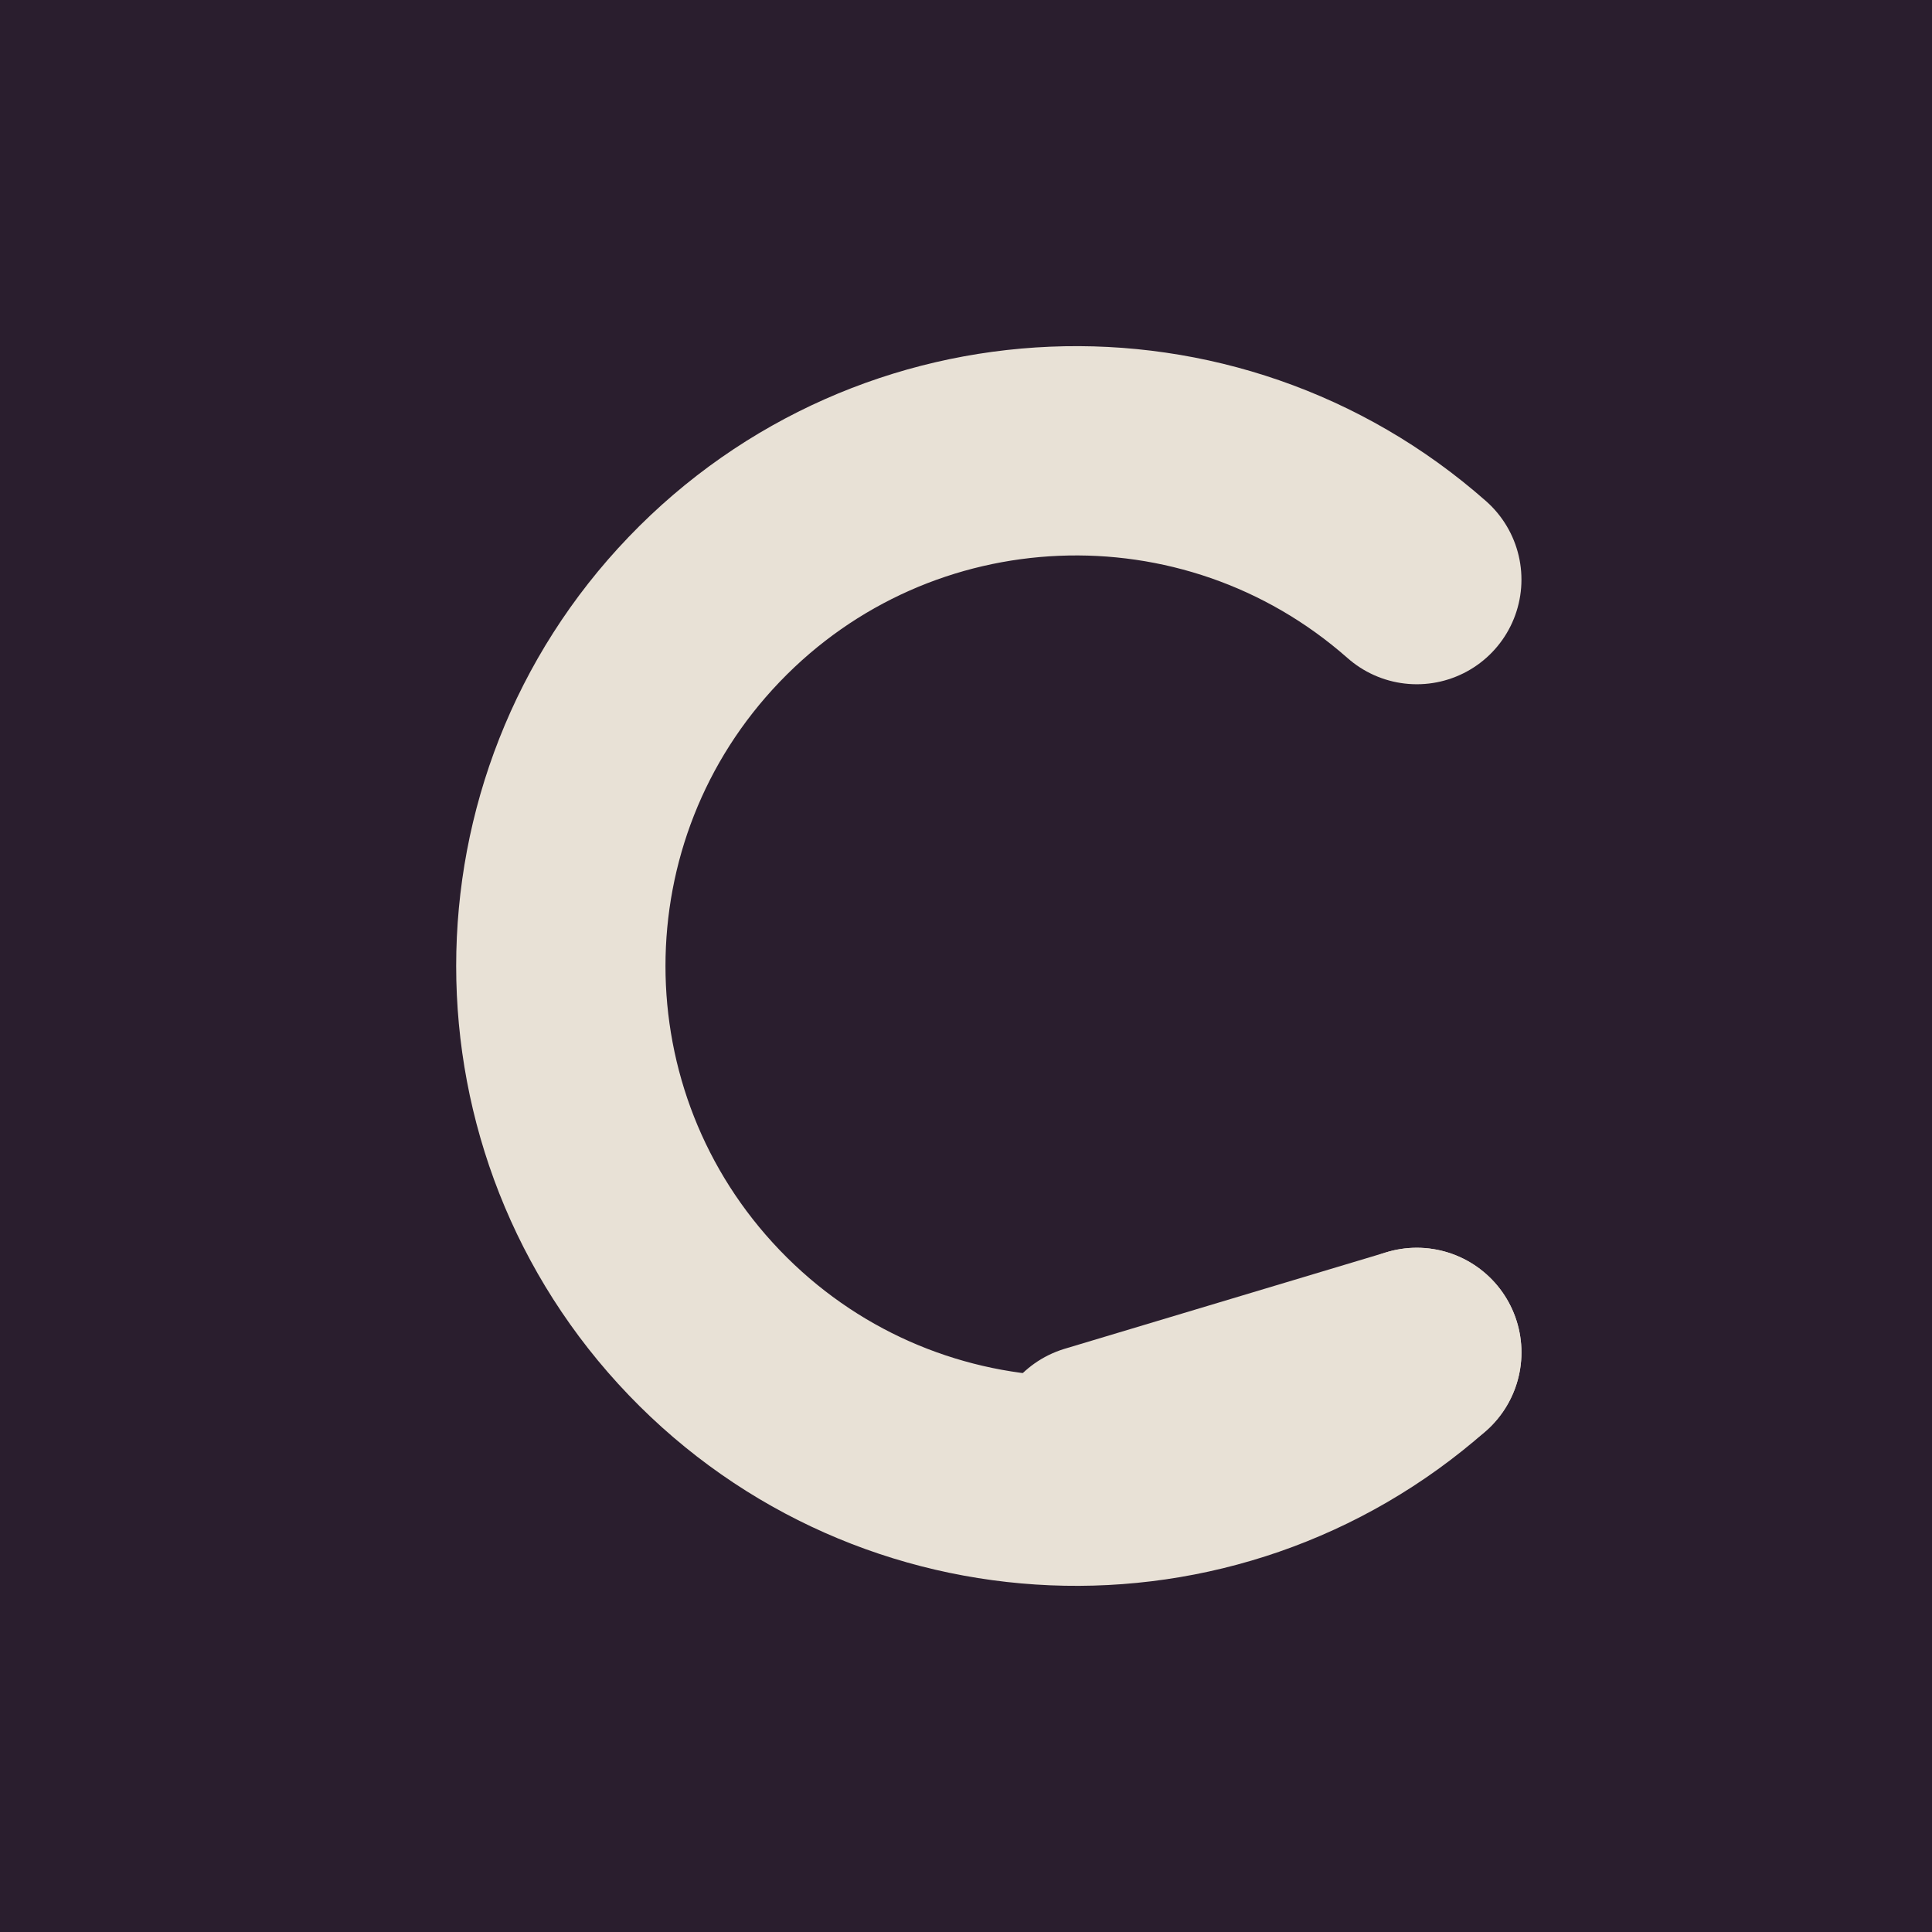
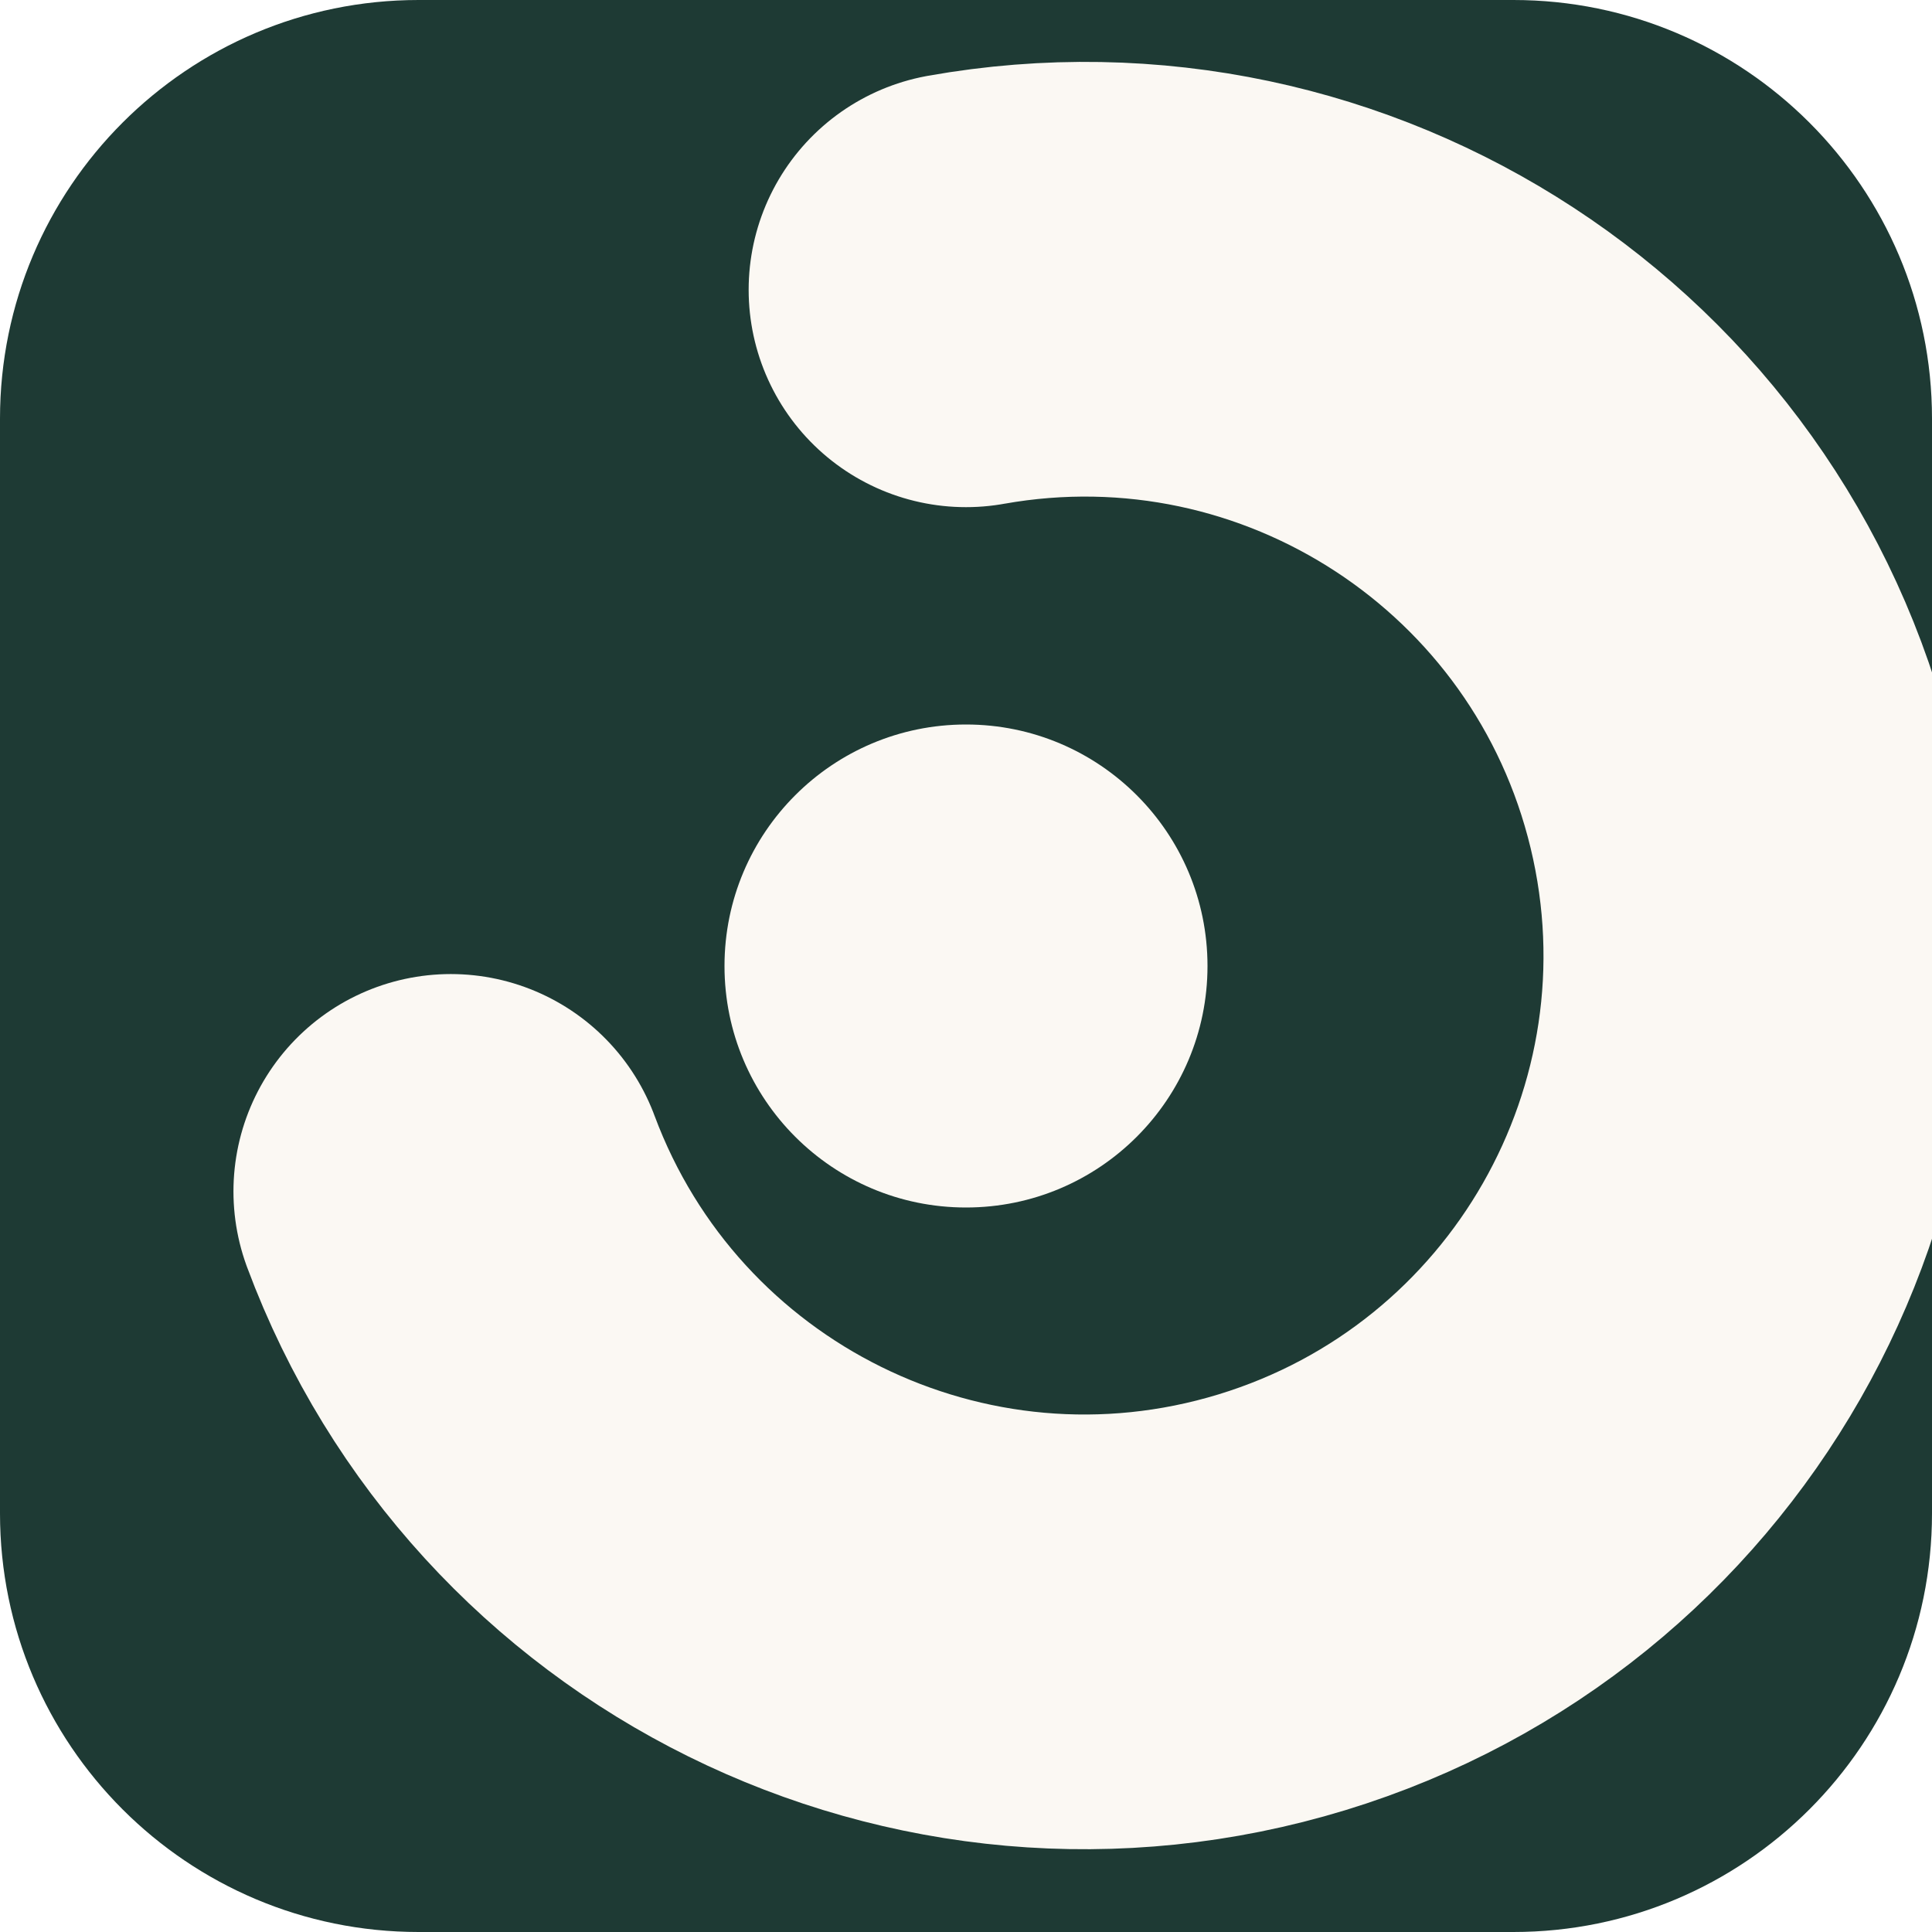
<svg xmlns="http://www.w3.org/2000/svg" viewBox="0 0 120 120" width="120" height="120">
-   <rect width="120" height="120" fill="#2A1E2E" />
-   <g fill="none" stroke="#E8E1D6" stroke-width="13" stroke-linecap="round" stroke-linejoin="round">
-     <path d="M88 36 A32 32 0 1 0 88 84" />
-     <path d="M88 84 L 68 90" />
-   </g>
+   <rect width="120" height="120" rx="26" fill="#1E3A34" />
+   <path d="M60 18 A42 42 0 1 1 28 74" fill="none" stroke="#FBF8F3" stroke-width="27" stroke-linecap="round" />
+   <circle cx="60" cy="60" r="15" fill="#FBF8F3" />
</svg>
